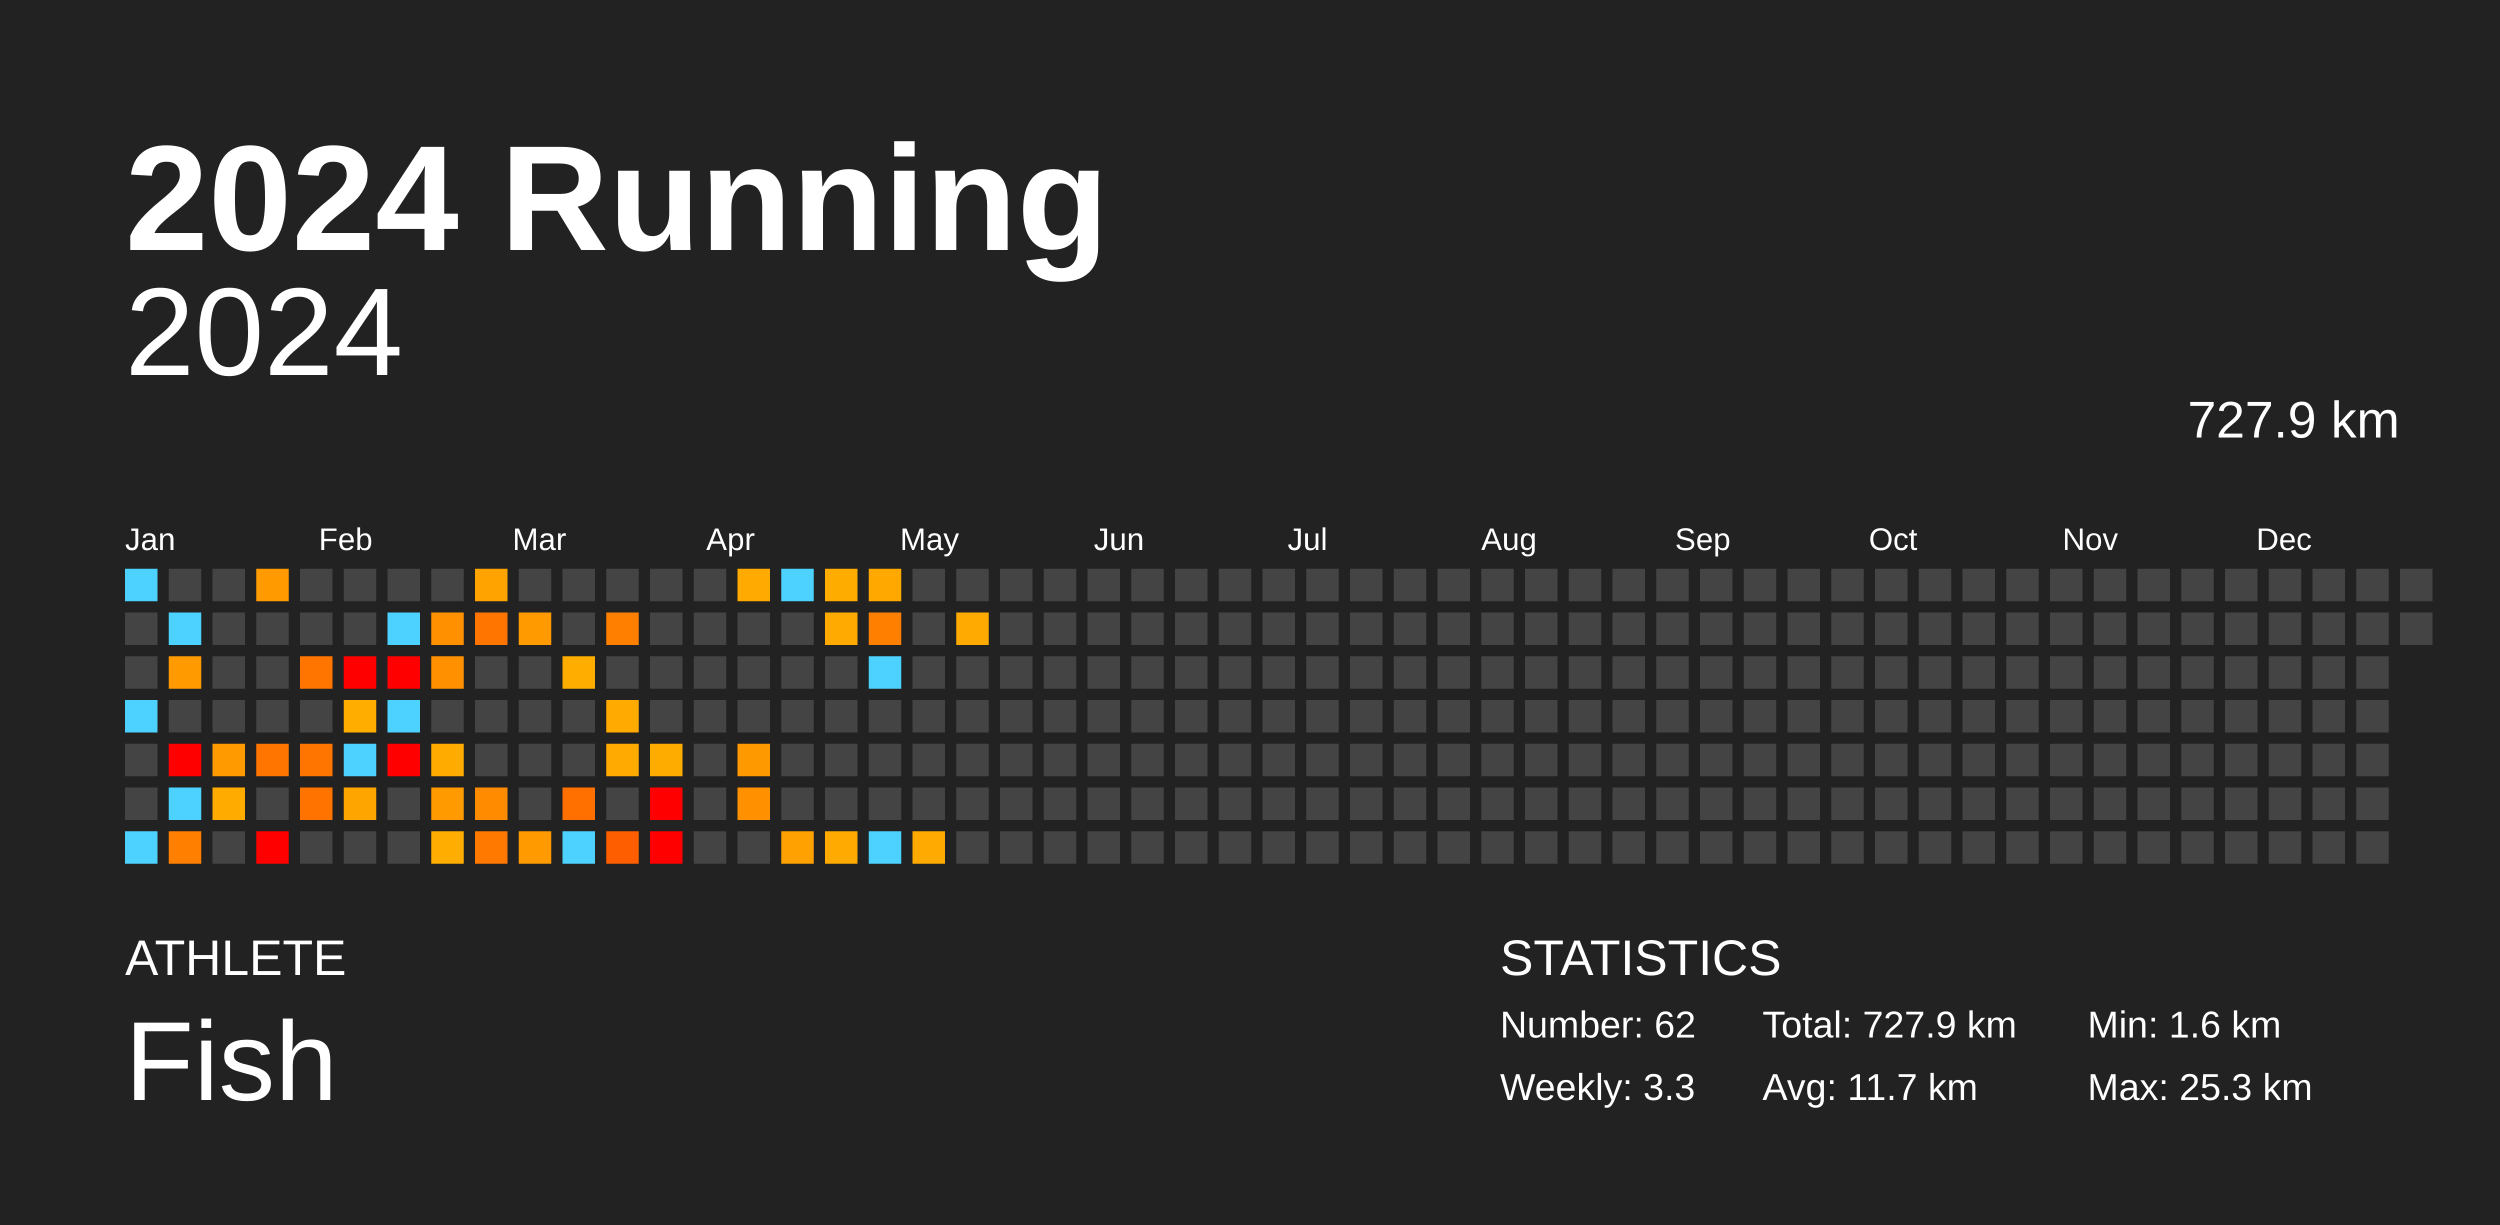
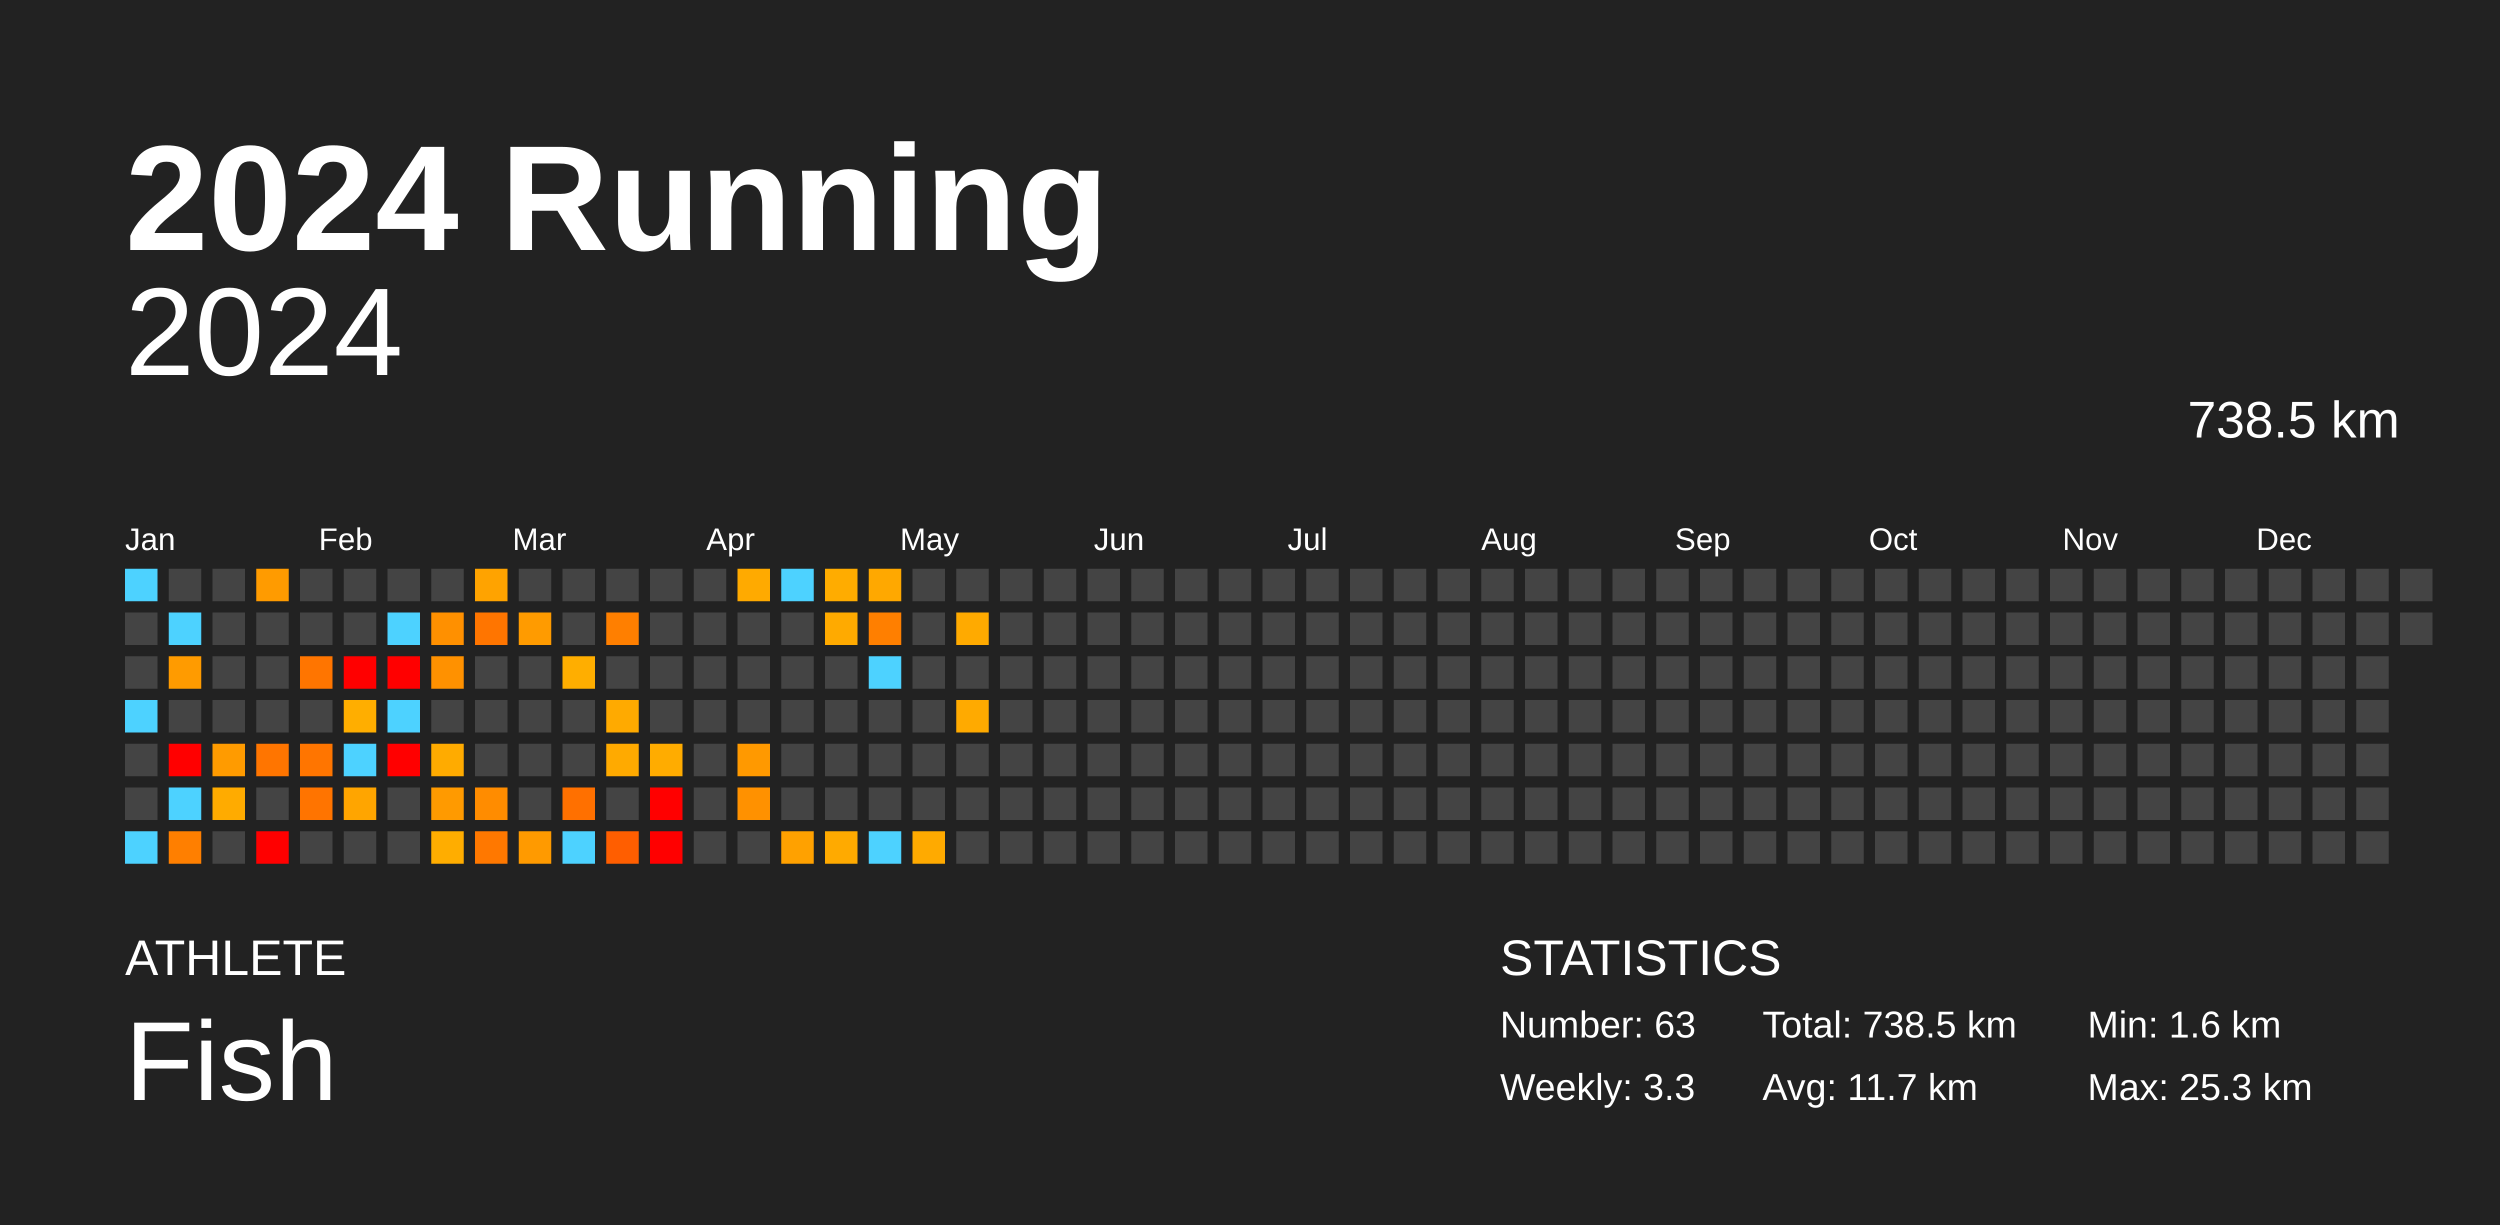
<svg xmlns="http://www.w3.org/2000/svg" baseProfile="full" height="98mm" version="1.1" viewBox="0,0,200,98" width="200mm">
  <defs />
  <rect fill="#222222" height="98" width="200" x="0" y="0" />
  <text fill="#FFFFFF" style="font-size:12px; font-family:Arial; font-weight:bold;" x="10" y="20">2024 Running</text>
  <text fill="#FFFFFF" style="font-size:4px; font-family:Arial" x="10" y="78">ATHLETE</text>
  <text fill="#FFFFFF" style="font-size:9px; font-family:Arial" x="10" y="88">Fish</text>
  <text fill="#FFFFFF" style="font-size:4px; font-family:Arial" x="120" y="78">STATISTICS</text>
-   <text fill="#FFFFFF" style="font-size:3px; font-family:Arial" x="120" y="83">Number: 62</text>
+   <text fill="#FFFFFF" style="font-size:3px; font-family:Arial" x="120" y="83">Number: 63</text>
  <text fill="#FFFFFF" style="font-size:3px; font-family:Arial" x="120" y="88">Weekly: 3.3</text>
-   <text fill="#FFFFFF" style="font-size:3px; font-family:Arial" x="141" y="83">Total: 727.9 km</text>
+   <text fill="#FFFFFF" style="font-size:3px; font-family:Arial" x="141" y="83">Total: 738.5 km</text>
  <text fill="#FFFFFF" style="font-size:3px; font-family:Arial" x="141" y="88">Avg: 11.7 km</text>
  <text fill="#FFFFFF" style="font-size:3px; font-family:Arial" x="167" y="83">Min: 1.6 km</text>
  <text fill="#FFFFFF" style="font-size:3px; font-family:Arial" x="167" y="88">Max: 25.3 km</text>
  <text alignment-baseline="hanging" fill="#FFFFFF" style="font-size:10.0px; font-family:Arial;" x="10" y="30">2024</text>
-   <text alignment-baseline="hanging" fill="#FFFFFF" style="font-size:4.125px; font-family:Arial;" x="175" y="35">727.9 km</text>
+   <text alignment-baseline="hanging" fill="#FFFFFF" style="font-size:4.125px; font-family:Arial;" x="175" y="35">738.5 km</text>
  <text fill="#FFFFFF" style="font-size:2.5px; font-family:Arial" x="10.0" y="44">Jan</text>
  <text fill="#FFFFFF" style="font-size:2.5px; font-family:Arial" x="25.5" y="44">Feb</text>
  <text fill="#FFFFFF" style="font-size:2.5px; font-family:Arial" x="41.0" y="44">Mar</text>
  <text fill="#FFFFFF" style="font-size:2.5px; font-family:Arial" x="56.5" y="44">Apr</text>
  <text fill="#FFFFFF" style="font-size:2.5px; font-family:Arial" x="72.0" y="44">May</text>
  <text fill="#FFFFFF" style="font-size:2.5px; font-family:Arial" x="87.5" y="44">Jun</text>
  <text fill="#FFFFFF" style="font-size:2.5px; font-family:Arial" x="103.0" y="44">Jul</text>
  <text fill="#FFFFFF" style="font-size:2.5px; font-family:Arial" x="118.5" y="44">Aug</text>
  <text fill="#FFFFFF" style="font-size:2.5px; font-family:Arial" x="134.0" y="44">Sep</text>
  <text fill="#FFFFFF" style="font-size:2.5px; font-family:Arial" x="149.5" y="44">Oct</text>
  <text fill="#FFFFFF" style="font-size:2.5px; font-family:Arial" x="165.0" y="44">Nov</text>
  <text fill="#FFFFFF" style="font-size:2.5px; font-family:Arial" x="180.5" y="44">Dec</text>
  <rect fill="#4dd2ff" height="2.6" width="2.6" x="10.0" y="45.5" />
  <rect fill="#444444" height="2.6" width="2.6" x="10.0" y="49.0" />
  <rect fill="#444444" height="2.6" width="2.6" x="10.0" y="52.5" />
  <rect fill="#4dd2ff" height="2.6" width="2.6" x="10.0" y="56.0" />
  <rect fill="#444444" height="2.6" width="2.6" x="10.0" y="59.5" />
  <rect fill="#444444" height="2.6" width="2.6" x="10.0" y="63.0" />
  <rect fill="#4dd2ff" height="2.6" width="2.6" x="10.0" y="66.5" />
  <rect fill="#444444" height="2.6" width="2.6" x="13.5" y="45.5" />
  <rect fill="#4dd2ff" height="2.6" width="2.6" x="13.5" y="49.0" />
  <rect fill="#ff9b00" height="2.6" width="2.6" x="13.5" y="52.5" />
  <rect fill="#444444" height="2.6" width="2.6" x="13.5" y="56.0" />
  <rect fill="red" height="2.6" width="2.6" x="13.5" y="59.5" />
  <rect fill="#4dd2ff" height="2.6" width="2.6" x="13.5" y="63.0" />
  <rect fill="#ff7f00" height="2.6" width="2.6" x="13.5" y="66.5" />
  <rect fill="#444444" height="2.6" width="2.6" x="17.0" y="45.5" />
  <rect fill="#444444" height="2.6" width="2.6" x="17.0" y="49.0" />
  <rect fill="#444444" height="2.6" width="2.6" x="17.0" y="52.5" />
  <rect fill="#444444" height="2.6" width="2.6" x="17.0" y="56.0" />
  <rect fill="#ff9b00" height="2.6" width="2.6" x="17.0" y="59.5" />
  <rect fill="#ffab00" height="2.6" width="2.6" x="17.0" y="63.0" />
  <rect fill="#444444" height="2.6" width="2.6" x="17.0" y="66.5" />
  <rect fill="#ff9b00" height="2.6" width="2.6" x="20.5" y="45.5" />
  <rect fill="#444444" height="2.6" width="2.6" x="20.5" y="49.0" />
  <rect fill="#444444" height="2.6" width="2.6" x="20.5" y="52.5" />
  <rect fill="#444444" height="2.6" width="2.6" x="20.5" y="56.0" />
  <rect fill="#ff7500" height="2.6" width="2.6" x="20.5" y="59.5" />
  <rect fill="#444444" height="2.6" width="2.6" x="20.5" y="63.0" />
  <rect fill="red" height="2.6" width="2.6" x="20.5" y="66.5" />
  <rect fill="#444444" height="2.6" width="2.6" x="24.0" y="45.5" />
  <rect fill="#444444" height="2.6" width="2.6" x="24.0" y="49.0" />
  <rect fill="#ff7500" height="2.6" width="2.6" x="24.0" y="52.5" />
  <rect fill="#444444" height="2.6" width="2.6" x="24.0" y="56.0" />
  <rect fill="#ff7500" height="2.6" width="2.6" x="24.0" y="59.5" />
  <rect fill="#ff7400" height="2.6" width="2.6" x="24.0" y="63.0" />
  <rect fill="#444444" height="2.6" width="2.6" x="24.0" y="66.5" />
  <rect fill="#444444" height="2.6" width="2.6" x="27.5" y="45.5" />
  <rect fill="#444444" height="2.6" width="2.6" x="27.5" y="49.0" />
  <rect fill="red" height="2.6" width="2.6" x="27.5" y="52.5" />
  <rect fill="#ffae00" height="2.6" width="2.6" x="27.5" y="56.0" />
  <rect fill="#4dd2ff" height="2.6" width="2.6" x="27.5" y="59.5" />
  <rect fill="#ffa500" height="2.6" width="2.6" x="27.5" y="63.0" />
  <rect fill="#444444" height="2.6" width="2.6" x="27.5" y="66.5" />
  <rect fill="#444444" height="2.6" width="2.6" x="31.0" y="45.5" />
  <rect fill="#4dd2ff" height="2.6" width="2.6" x="31.0" y="49.0" />
  <rect fill="red" height="2.6" width="2.6" x="31.0" y="52.5" />
  <rect fill="#4dd2ff" height="2.6" width="2.6" x="31.0" y="56.0" />
  <rect fill="red" height="2.6" width="2.6" x="31.0" y="59.5" />
  <rect fill="#444444" height="2.6" width="2.6" x="31.0" y="63.0" />
  <rect fill="#444444" height="2.6" width="2.6" x="31.0" y="66.5" />
  <rect fill="#444444" height="2.6" width="2.6" x="34.5" y="45.5" />
  <rect fill="#ff9000" height="2.6" width="2.6" x="34.5" y="49.0" />
  <rect fill="#ff9100" height="2.6" width="2.6" x="34.5" y="52.5" />
  <rect fill="#444444" height="2.6" width="2.6" x="34.5" y="56.0" />
  <rect fill="#ffab00" height="2.6" width="2.6" x="34.5" y="59.5" />
  <rect fill="#ff9a00" height="2.6" width="2.6" x="34.5" y="63.0" />
  <rect fill="#ffad00" height="2.6" width="2.6" x="34.5" y="66.5" />
  <rect fill="#ffa300" height="2.6" width="2.6" x="38.0" y="45.5" />
  <rect fill="#ff7500" height="2.6" width="2.6" x="38.0" y="49.0" />
  <rect fill="#444444" height="2.6" width="2.6" x="38.0" y="52.5" />
  <rect fill="#444444" height="2.6" width="2.6" x="38.0" y="56.0" />
  <rect fill="#444444" height="2.6" width="2.6" x="38.0" y="59.5" />
  <rect fill="#ff8c00" height="2.6" width="2.6" x="38.0" y="63.0" />
  <rect fill="#ff7800" height="2.6" width="2.6" x="38.0" y="66.5" />
  <rect fill="#444444" height="2.6" width="2.6" x="41.5" y="45.5" />
  <rect fill="#ff9b00" height="2.6" width="2.6" x="41.5" y="49.0" />
  <rect fill="#444444" height="2.6" width="2.6" x="41.5" y="52.5" />
  <rect fill="#444444" height="2.6" width="2.6" x="41.5" y="56.0" />
  <rect fill="#444444" height="2.6" width="2.6" x="41.5" y="59.5" />
  <rect fill="#444444" height="2.6" width="2.6" x="41.5" y="63.0" />
  <rect fill="#ff9a00" height="2.6" width="2.6" x="41.5" y="66.5" />
  <rect fill="#444444" height="2.6" width="2.6" x="45.0" y="45.5" />
  <rect fill="#444444" height="2.6" width="2.6" x="45.0" y="49.0" />
  <rect fill="#ffae00" height="2.6" width="2.6" x="45.0" y="52.5" />
  <rect fill="#444444" height="2.6" width="2.6" x="45.0" y="56.0" />
  <rect fill="#444444" height="2.6" width="2.6" x="45.0" y="59.5" />
  <rect fill="#ff7000" height="2.6" width="2.6" x="45.0" y="63.0" />
  <rect fill="#4dd2ff" height="2.6" width="2.6" x="45.0" y="66.5" />
  <rect fill="#444444" height="2.6" width="2.6" x="48.5" y="45.5" />
  <rect fill="#ff7f00" height="2.6" width="2.6" x="48.5" y="49.0" />
  <rect fill="#444444" height="2.6" width="2.6" x="48.5" y="52.5" />
  <rect fill="#ffaa00" height="2.6" width="2.6" x="48.5" y="56.0" />
  <rect fill="#ffaa00" height="2.6" width="2.6" x="48.5" y="59.5" />
  <rect fill="#444444" height="2.6" width="2.6" x="48.5" y="63.0" />
  <rect fill="#ff5e00" height="2.6" width="2.6" x="48.5" y="66.5" />
  <rect fill="#444444" height="2.6" width="2.6" x="52.0" y="45.5" />
  <rect fill="#444444" height="2.6" width="2.6" x="52.0" y="49.0" />
  <rect fill="#444444" height="2.6" width="2.6" x="52.0" y="52.5" />
  <rect fill="#444444" height="2.6" width="2.6" x="52.0" y="56.0" />
  <rect fill="#ffac00" height="2.6" width="2.6" x="52.0" y="59.5" />
  <rect fill="red" height="2.6" width="2.6" x="52.0" y="63.0" />
  <rect fill="red" height="2.6" width="2.6" x="52.0" y="66.5" />
  <rect fill="#444444" height="2.6" width="2.6" x="55.5" y="45.5" />
  <rect fill="#444444" height="2.6" width="2.6" x="55.5" y="49.0" />
  <rect fill="#444444" height="2.6" width="2.6" x="55.5" y="52.5" />
  <rect fill="#444444" height="2.6" width="2.6" x="55.5" y="56.0" />
  <rect fill="#444444" height="2.6" width="2.6" x="55.5" y="59.5" />
  <rect fill="#444444" height="2.6" width="2.6" x="55.5" y="63.0" />
  <rect fill="#444444" height="2.6" width="2.6" x="55.5" y="66.5" />
  <rect fill="#ffaa00" height="2.6" width="2.6" x="59.0" y="45.5" />
  <rect fill="#444444" height="2.6" width="2.6" x="59.0" y="49.0" />
  <rect fill="#444444" height="2.6" width="2.6" x="59.0" y="52.5" />
  <rect fill="#444444" height="2.6" width="2.6" x="59.0" y="56.0" />
  <rect fill="#ff9900" height="2.6" width="2.6" x="59.0" y="59.5" />
  <rect fill="#ff9100" height="2.6" width="2.6" x="59.0" y="63.0" />
  <rect fill="#444444" height="2.6" width="2.6" x="59.0" y="66.5" />
  <rect fill="#4dd2ff" height="2.6" width="2.6" x="62.5" y="45.5" />
  <rect fill="#444444" height="2.6" width="2.6" x="62.5" y="49.0" />
  <rect fill="#444444" height="2.6" width="2.6" x="62.5" y="52.5" />
  <rect fill="#444444" height="2.6" width="2.6" x="62.5" y="56.0" />
  <rect fill="#444444" height="2.6" width="2.6" x="62.5" y="59.5" />
  <rect fill="#444444" height="2.6" width="2.6" x="62.5" y="63.0" />
  <rect fill="#ffa100" height="2.6" width="2.6" x="62.5" y="66.5" />
  <rect fill="#ffac00" height="2.6" width="2.6" x="66.0" y="45.5" />
  <rect fill="#ffaa00" height="2.6" width="2.6" x="66.0" y="49.0" />
  <rect fill="#444444" height="2.6" width="2.6" x="66.0" y="52.5" />
  <rect fill="#444444" height="2.6" width="2.6" x="66.0" y="56.0" />
  <rect fill="#444444" height="2.6" width="2.6" x="66.0" y="59.5" />
  <rect fill="#444444" height="2.6" width="2.6" x="66.0" y="63.0" />
  <rect fill="#ffaa00" height="2.6" width="2.6" x="66.0" y="66.5" />
  <rect fill="#ffa800" height="2.6" width="2.6" x="69.5" y="45.5" />
  <rect fill="#ff7f00" height="2.6" width="2.6" x="69.5" y="49.0" />
  <rect fill="#4dd2ff" height="2.6" width="2.6" x="69.5" y="52.5" />
  <rect fill="#444444" height="2.6" width="2.6" x="69.5" y="56.0" />
  <rect fill="#444444" height="2.6" width="2.6" x="69.5" y="59.5" />
  <rect fill="#444444" height="2.6" width="2.6" x="69.5" y="63.0" />
  <rect fill="#4dd2ff" height="2.6" width="2.6" x="69.5" y="66.5" />
  <rect fill="#444444" height="2.6" width="2.6" x="73.0" y="45.5" />
  <rect fill="#444444" height="2.6" width="2.6" x="73.0" y="49.0" />
  <rect fill="#444444" height="2.6" width="2.6" x="73.0" y="52.5" />
  <rect fill="#444444" height="2.6" width="2.6" x="73.0" y="56.0" />
  <rect fill="#444444" height="2.6" width="2.6" x="73.0" y="59.5" />
  <rect fill="#444444" height="2.6" width="2.6" x="73.0" y="63.0" />
  <rect fill="#ffaa00" height="2.6" width="2.6" x="73.0" y="66.5" />
  <rect fill="#444444" height="2.6" width="2.6" x="76.5" y="45.5" />
  <rect fill="#ffaa00" height="2.6" width="2.6" x="76.5" y="49.0" />
  <rect fill="#444444" height="2.6" width="2.6" x="76.5" y="52.5" />
-   <rect fill="#444444" height="2.6" width="2.6" x="76.5" y="56.0" />
+   <rect fill="#ffaa00" height="2.6" width="2.6" x="76.5" y="56.0" />
  <rect fill="#444444" height="2.6" width="2.6" x="76.5" y="59.5" />
  <rect fill="#444444" height="2.6" width="2.6" x="76.5" y="63.0" />
  <rect fill="#444444" height="2.6" width="2.6" x="76.5" y="66.5" />
  <rect fill="#444444" height="2.6" width="2.6" x="80.0" y="45.5" />
  <rect fill="#444444" height="2.6" width="2.6" x="80.0" y="49.0" />
  <rect fill="#444444" height="2.6" width="2.6" x="80.0" y="52.5" />
  <rect fill="#444444" height="2.6" width="2.6" x="80.0" y="56.0" />
  <rect fill="#444444" height="2.6" width="2.6" x="80.0" y="59.5" />
  <rect fill="#444444" height="2.6" width="2.6" x="80.0" y="63.0" />
  <rect fill="#444444" height="2.6" width="2.6" x="80.0" y="66.5" />
  <rect fill="#444444" height="2.6" width="2.6" x="83.5" y="45.5" />
  <rect fill="#444444" height="2.6" width="2.6" x="83.5" y="49.0" />
  <rect fill="#444444" height="2.6" width="2.6" x="83.5" y="52.5" />
  <rect fill="#444444" height="2.6" width="2.6" x="83.5" y="56.0" />
  <rect fill="#444444" height="2.6" width="2.6" x="83.5" y="59.5" />
  <rect fill="#444444" height="2.6" width="2.6" x="83.5" y="63.0" />
  <rect fill="#444444" height="2.6" width="2.6" x="83.5" y="66.5" />
  <rect fill="#444444" height="2.6" width="2.6" x="87.0" y="45.5" />
  <rect fill="#444444" height="2.6" width="2.6" x="87.0" y="49.0" />
  <rect fill="#444444" height="2.6" width="2.6" x="87.0" y="52.5" />
  <rect fill="#444444" height="2.6" width="2.6" x="87.0" y="56.0" />
  <rect fill="#444444" height="2.6" width="2.6" x="87.0" y="59.5" />
  <rect fill="#444444" height="2.6" width="2.6" x="87.0" y="63.0" />
  <rect fill="#444444" height="2.6" width="2.6" x="87.0" y="66.5" />
  <rect fill="#444444" height="2.6" width="2.6" x="90.5" y="45.5" />
  <rect fill="#444444" height="2.6" width="2.6" x="90.5" y="49.0" />
  <rect fill="#444444" height="2.6" width="2.6" x="90.5" y="52.5" />
  <rect fill="#444444" height="2.6" width="2.6" x="90.5" y="56.0" />
  <rect fill="#444444" height="2.6" width="2.6" x="90.5" y="59.5" />
  <rect fill="#444444" height="2.6" width="2.6" x="90.5" y="63.0" />
  <rect fill="#444444" height="2.6" width="2.6" x="90.5" y="66.5" />
  <rect fill="#444444" height="2.6" width="2.6" x="94.0" y="45.5" />
  <rect fill="#444444" height="2.6" width="2.6" x="94.0" y="49.0" />
  <rect fill="#444444" height="2.6" width="2.6" x="94.0" y="52.5" />
  <rect fill="#444444" height="2.6" width="2.6" x="94.0" y="56.0" />
  <rect fill="#444444" height="2.6" width="2.6" x="94.0" y="59.5" />
  <rect fill="#444444" height="2.6" width="2.6" x="94.0" y="63.0" />
  <rect fill="#444444" height="2.6" width="2.6" x="94.0" y="66.5" />
  <rect fill="#444444" height="2.6" width="2.6" x="97.5" y="45.5" />
  <rect fill="#444444" height="2.6" width="2.6" x="97.5" y="49.0" />
  <rect fill="#444444" height="2.6" width="2.6" x="97.5" y="52.5" />
  <rect fill="#444444" height="2.6" width="2.6" x="97.5" y="56.0" />
  <rect fill="#444444" height="2.6" width="2.6" x="97.5" y="59.5" />
  <rect fill="#444444" height="2.6" width="2.6" x="97.5" y="63.0" />
  <rect fill="#444444" height="2.6" width="2.6" x="97.5" y="66.5" />
  <rect fill="#444444" height="2.6" width="2.6" x="101.0" y="45.5" />
  <rect fill="#444444" height="2.6" width="2.6" x="101.0" y="49.0" />
  <rect fill="#444444" height="2.6" width="2.6" x="101.0" y="52.5" />
  <rect fill="#444444" height="2.6" width="2.6" x="101.0" y="56.0" />
  <rect fill="#444444" height="2.6" width="2.6" x="101.0" y="59.5" />
  <rect fill="#444444" height="2.6" width="2.6" x="101.0" y="63.0" />
  <rect fill="#444444" height="2.6" width="2.6" x="101.0" y="66.5" />
  <rect fill="#444444" height="2.6" width="2.6" x="104.5" y="45.5" />
  <rect fill="#444444" height="2.6" width="2.6" x="104.5" y="49.0" />
  <rect fill="#444444" height="2.6" width="2.6" x="104.5" y="52.5" />
  <rect fill="#444444" height="2.6" width="2.6" x="104.5" y="56.0" />
  <rect fill="#444444" height="2.6" width="2.6" x="104.5" y="59.5" />
  <rect fill="#444444" height="2.6" width="2.6" x="104.5" y="63.0" />
  <rect fill="#444444" height="2.6" width="2.6" x="104.5" y="66.5" />
  <rect fill="#444444" height="2.6" width="2.6" x="108.0" y="45.5" />
  <rect fill="#444444" height="2.6" width="2.6" x="108.0" y="49.0" />
  <rect fill="#444444" height="2.6" width="2.6" x="108.0" y="52.5" />
  <rect fill="#444444" height="2.6" width="2.6" x="108.0" y="56.0" />
  <rect fill="#444444" height="2.6" width="2.6" x="108.0" y="59.5" />
  <rect fill="#444444" height="2.6" width="2.6" x="108.0" y="63.0" />
  <rect fill="#444444" height="2.6" width="2.6" x="108.0" y="66.5" />
  <rect fill="#444444" height="2.6" width="2.6" x="111.5" y="45.5" />
  <rect fill="#444444" height="2.6" width="2.6" x="111.5" y="49.0" />
  <rect fill="#444444" height="2.6" width="2.6" x="111.5" y="52.5" />
  <rect fill="#444444" height="2.6" width="2.6" x="111.5" y="56.0" />
  <rect fill="#444444" height="2.6" width="2.6" x="111.5" y="59.5" />
  <rect fill="#444444" height="2.6" width="2.6" x="111.5" y="63.0" />
  <rect fill="#444444" height="2.6" width="2.6" x="111.5" y="66.5" />
  <rect fill="#444444" height="2.6" width="2.6" x="115.0" y="45.5" />
  <rect fill="#444444" height="2.6" width="2.6" x="115.0" y="49.0" />
  <rect fill="#444444" height="2.6" width="2.6" x="115.0" y="52.5" />
  <rect fill="#444444" height="2.6" width="2.6" x="115.0" y="56.0" />
  <rect fill="#444444" height="2.6" width="2.6" x="115.0" y="59.5" />
  <rect fill="#444444" height="2.6" width="2.6" x="115.0" y="63.0" />
  <rect fill="#444444" height="2.6" width="2.6" x="115.0" y="66.5" />
  <rect fill="#444444" height="2.6" width="2.6" x="118.5" y="45.5" />
  <rect fill="#444444" height="2.6" width="2.6" x="118.5" y="49.0" />
  <rect fill="#444444" height="2.6" width="2.6" x="118.5" y="52.5" />
  <rect fill="#444444" height="2.6" width="2.6" x="118.5" y="56.0" />
  <rect fill="#444444" height="2.6" width="2.6" x="118.5" y="59.5" />
  <rect fill="#444444" height="2.6" width="2.6" x="118.5" y="63.0" />
  <rect fill="#444444" height="2.6" width="2.6" x="118.5" y="66.5" />
  <rect fill="#444444" height="2.6" width="2.6" x="122.0" y="45.5" />
  <rect fill="#444444" height="2.6" width="2.6" x="122.0" y="49.0" />
  <rect fill="#444444" height="2.6" width="2.6" x="122.0" y="52.5" />
  <rect fill="#444444" height="2.6" width="2.6" x="122.0" y="56.0" />
  <rect fill="#444444" height="2.6" width="2.6" x="122.0" y="59.5" />
  <rect fill="#444444" height="2.6" width="2.6" x="122.0" y="63.0" />
  <rect fill="#444444" height="2.6" width="2.6" x="122.0" y="66.5" />
  <rect fill="#444444" height="2.6" width="2.6" x="125.5" y="45.5" />
  <rect fill="#444444" height="2.6" width="2.6" x="125.5" y="49.0" />
  <rect fill="#444444" height="2.6" width="2.6" x="125.5" y="52.5" />
  <rect fill="#444444" height="2.6" width="2.6" x="125.5" y="56.0" />
  <rect fill="#444444" height="2.6" width="2.6" x="125.5" y="59.5" />
  <rect fill="#444444" height="2.6" width="2.6" x="125.5" y="63.0" />
  <rect fill="#444444" height="2.6" width="2.6" x="125.5" y="66.5" />
  <rect fill="#444444" height="2.6" width="2.6" x="129.0" y="45.5" />
  <rect fill="#444444" height="2.6" width="2.6" x="129.0" y="49.0" />
  <rect fill="#444444" height="2.6" width="2.6" x="129.0" y="52.5" />
  <rect fill="#444444" height="2.6" width="2.6" x="129.0" y="56.0" />
  <rect fill="#444444" height="2.6" width="2.6" x="129.0" y="59.5" />
  <rect fill="#444444" height="2.6" width="2.6" x="129.0" y="63.0" />
  <rect fill="#444444" height="2.6" width="2.6" x="129.0" y="66.5" />
  <rect fill="#444444" height="2.6" width="2.6" x="132.5" y="45.5" />
  <rect fill="#444444" height="2.6" width="2.6" x="132.5" y="49.0" />
  <rect fill="#444444" height="2.6" width="2.6" x="132.5" y="52.5" />
  <rect fill="#444444" height="2.6" width="2.6" x="132.5" y="56.0" />
  <rect fill="#444444" height="2.6" width="2.6" x="132.5" y="59.5" />
  <rect fill="#444444" height="2.6" width="2.6" x="132.5" y="63.0" />
  <rect fill="#444444" height="2.6" width="2.6" x="132.5" y="66.5" />
  <rect fill="#444444" height="2.6" width="2.6" x="136.0" y="45.5" />
  <rect fill="#444444" height="2.6" width="2.6" x="136.0" y="49.0" />
  <rect fill="#444444" height="2.6" width="2.6" x="136.0" y="52.5" />
  <rect fill="#444444" height="2.6" width="2.6" x="136.0" y="56.0" />
  <rect fill="#444444" height="2.6" width="2.6" x="136.0" y="59.5" />
  <rect fill="#444444" height="2.6" width="2.6" x="136.0" y="63.0" />
  <rect fill="#444444" height="2.6" width="2.6" x="136.0" y="66.5" />
  <rect fill="#444444" height="2.6" width="2.6" x="139.5" y="45.5" />
  <rect fill="#444444" height="2.6" width="2.6" x="139.5" y="49.0" />
  <rect fill="#444444" height="2.6" width="2.6" x="139.5" y="52.5" />
  <rect fill="#444444" height="2.6" width="2.6" x="139.5" y="56.0" />
  <rect fill="#444444" height="2.6" width="2.6" x="139.5" y="59.5" />
  <rect fill="#444444" height="2.6" width="2.6" x="139.5" y="63.0" />
  <rect fill="#444444" height="2.6" width="2.6" x="139.5" y="66.5" />
  <rect fill="#444444" height="2.6" width="2.6" x="143.0" y="45.5" />
  <rect fill="#444444" height="2.6" width="2.6" x="143.0" y="49.0" />
  <rect fill="#444444" height="2.6" width="2.6" x="143.0" y="52.5" />
  <rect fill="#444444" height="2.6" width="2.6" x="143.0" y="56.0" />
  <rect fill="#444444" height="2.6" width="2.6" x="143.0" y="59.5" />
  <rect fill="#444444" height="2.6" width="2.6" x="143.0" y="63.0" />
  <rect fill="#444444" height="2.6" width="2.6" x="143.0" y="66.5" />
  <rect fill="#444444" height="2.6" width="2.6" x="146.5" y="45.5" />
  <rect fill="#444444" height="2.6" width="2.6" x="146.5" y="49.0" />
  <rect fill="#444444" height="2.6" width="2.6" x="146.5" y="52.5" />
  <rect fill="#444444" height="2.6" width="2.6" x="146.5" y="56.0" />
  <rect fill="#444444" height="2.6" width="2.6" x="146.5" y="59.5" />
  <rect fill="#444444" height="2.6" width="2.6" x="146.5" y="63.0" />
  <rect fill="#444444" height="2.6" width="2.6" x="146.5" y="66.5" />
  <rect fill="#444444" height="2.6" width="2.6" x="150.0" y="45.5" />
  <rect fill="#444444" height="2.6" width="2.6" x="150.0" y="49.0" />
  <rect fill="#444444" height="2.6" width="2.6" x="150.0" y="52.5" />
  <rect fill="#444444" height="2.6" width="2.6" x="150.0" y="56.0" />
  <rect fill="#444444" height="2.6" width="2.6" x="150.0" y="59.5" />
  <rect fill="#444444" height="2.6" width="2.6" x="150.0" y="63.0" />
  <rect fill="#444444" height="2.6" width="2.6" x="150.0" y="66.5" />
  <rect fill="#444444" height="2.6" width="2.6" x="153.5" y="45.5" />
  <rect fill="#444444" height="2.6" width="2.6" x="153.5" y="49.0" />
  <rect fill="#444444" height="2.6" width="2.6" x="153.5" y="52.5" />
  <rect fill="#444444" height="2.6" width="2.6" x="153.5" y="56.0" />
  <rect fill="#444444" height="2.6" width="2.6" x="153.5" y="59.5" />
  <rect fill="#444444" height="2.6" width="2.6" x="153.5" y="63.0" />
  <rect fill="#444444" height="2.6" width="2.6" x="153.5" y="66.5" />
  <rect fill="#444444" height="2.6" width="2.6" x="157.0" y="45.5" />
  <rect fill="#444444" height="2.6" width="2.6" x="157.0" y="49.0" />
  <rect fill="#444444" height="2.6" width="2.6" x="157.0" y="52.5" />
  <rect fill="#444444" height="2.6" width="2.6" x="157.0" y="56.0" />
  <rect fill="#444444" height="2.6" width="2.6" x="157.0" y="59.5" />
  <rect fill="#444444" height="2.6" width="2.6" x="157.0" y="63.0" />
  <rect fill="#444444" height="2.6" width="2.6" x="157.0" y="66.5" />
  <rect fill="#444444" height="2.6" width="2.6" x="160.5" y="45.5" />
  <rect fill="#444444" height="2.6" width="2.6" x="160.5" y="49.0" />
  <rect fill="#444444" height="2.6" width="2.6" x="160.5" y="52.5" />
  <rect fill="#444444" height="2.6" width="2.6" x="160.5" y="56.0" />
  <rect fill="#444444" height="2.6" width="2.6" x="160.5" y="59.5" />
  <rect fill="#444444" height="2.6" width="2.6" x="160.5" y="63.0" />
  <rect fill="#444444" height="2.6" width="2.6" x="160.5" y="66.5" />
  <rect fill="#444444" height="2.6" width="2.6" x="164.0" y="45.5" />
  <rect fill="#444444" height="2.6" width="2.6" x="164.0" y="49.0" />
  <rect fill="#444444" height="2.6" width="2.6" x="164.0" y="52.5" />
  <rect fill="#444444" height="2.6" width="2.6" x="164.0" y="56.0" />
  <rect fill="#444444" height="2.6" width="2.6" x="164.0" y="59.5" />
  <rect fill="#444444" height="2.6" width="2.6" x="164.0" y="63.0" />
  <rect fill="#444444" height="2.6" width="2.6" x="164.0" y="66.5" />
  <rect fill="#444444" height="2.6" width="2.6" x="167.5" y="45.5" />
  <rect fill="#444444" height="2.6" width="2.6" x="167.5" y="49.0" />
  <rect fill="#444444" height="2.6" width="2.6" x="167.5" y="52.5" />
  <rect fill="#444444" height="2.6" width="2.6" x="167.5" y="56.0" />
  <rect fill="#444444" height="2.6" width="2.6" x="167.5" y="59.5" />
  <rect fill="#444444" height="2.6" width="2.6" x="167.5" y="63.0" />
  <rect fill="#444444" height="2.6" width="2.6" x="167.5" y="66.5" />
  <rect fill="#444444" height="2.6" width="2.6" x="171.0" y="45.5" />
  <rect fill="#444444" height="2.6" width="2.6" x="171.0" y="49.0" />
  <rect fill="#444444" height="2.6" width="2.6" x="171.0" y="52.5" />
  <rect fill="#444444" height="2.6" width="2.6" x="171.0" y="56.0" />
  <rect fill="#444444" height="2.6" width="2.6" x="171.0" y="59.5" />
  <rect fill="#444444" height="2.6" width="2.6" x="171.0" y="63.0" />
  <rect fill="#444444" height="2.6" width="2.6" x="171.0" y="66.5" />
  <rect fill="#444444" height="2.6" width="2.6" x="174.5" y="45.5" />
  <rect fill="#444444" height="2.6" width="2.6" x="174.5" y="49.0" />
  <rect fill="#444444" height="2.6" width="2.6" x="174.5" y="52.5" />
  <rect fill="#444444" height="2.6" width="2.6" x="174.5" y="56.0" />
  <rect fill="#444444" height="2.6" width="2.6" x="174.5" y="59.5" />
  <rect fill="#444444" height="2.6" width="2.6" x="174.5" y="63.0" />
  <rect fill="#444444" height="2.6" width="2.6" x="174.5" y="66.5" />
  <rect fill="#444444" height="2.6" width="2.6" x="178.0" y="45.5" />
  <rect fill="#444444" height="2.6" width="2.6" x="178.0" y="49.0" />
  <rect fill="#444444" height="2.6" width="2.6" x="178.0" y="52.5" />
  <rect fill="#444444" height="2.6" width="2.6" x="178.0" y="56.0" />
  <rect fill="#444444" height="2.6" width="2.6" x="178.0" y="59.5" />
  <rect fill="#444444" height="2.6" width="2.6" x="178.0" y="63.0" />
  <rect fill="#444444" height="2.6" width="2.6" x="178.0" y="66.5" />
  <rect fill="#444444" height="2.6" width="2.6" x="181.5" y="45.5" />
  <rect fill="#444444" height="2.6" width="2.6" x="181.5" y="49.0" />
  <rect fill="#444444" height="2.6" width="2.6" x="181.5" y="52.5" />
  <rect fill="#444444" height="2.6" width="2.6" x="181.5" y="56.0" />
  <rect fill="#444444" height="2.6" width="2.6" x="181.5" y="59.5" />
  <rect fill="#444444" height="2.6" width="2.6" x="181.5" y="63.0" />
  <rect fill="#444444" height="2.6" width="2.6" x="181.5" y="66.5" />
  <rect fill="#444444" height="2.6" width="2.6" x="185.0" y="45.5" />
  <rect fill="#444444" height="2.6" width="2.6" x="185.0" y="49.0" />
  <rect fill="#444444" height="2.6" width="2.6" x="185.0" y="52.5" />
  <rect fill="#444444" height="2.6" width="2.6" x="185.0" y="56.0" />
  <rect fill="#444444" height="2.6" width="2.6" x="185.0" y="59.5" />
  <rect fill="#444444" height="2.6" width="2.6" x="185.0" y="63.0" />
  <rect fill="#444444" height="2.6" width="2.6" x="185.0" y="66.5" />
  <rect fill="#444444" height="2.6" width="2.6" x="188.5" y="45.5" />
  <rect fill="#444444" height="2.6" width="2.6" x="188.5" y="49.0" />
  <rect fill="#444444" height="2.6" width="2.6" x="188.5" y="52.5" />
  <rect fill="#444444" height="2.6" width="2.6" x="188.5" y="56.0" />
  <rect fill="#444444" height="2.6" width="2.6" x="188.5" y="59.5" />
  <rect fill="#444444" height="2.6" width="2.6" x="188.5" y="63.0" />
  <rect fill="#444444" height="2.6" width="2.6" x="188.5" y="66.5" />
  <rect fill="#444444" height="2.6" width="2.6" x="192.0" y="45.5" />
  <rect fill="#444444" height="2.6" width="2.6" x="192.0" y="49.0" />
</svg>
